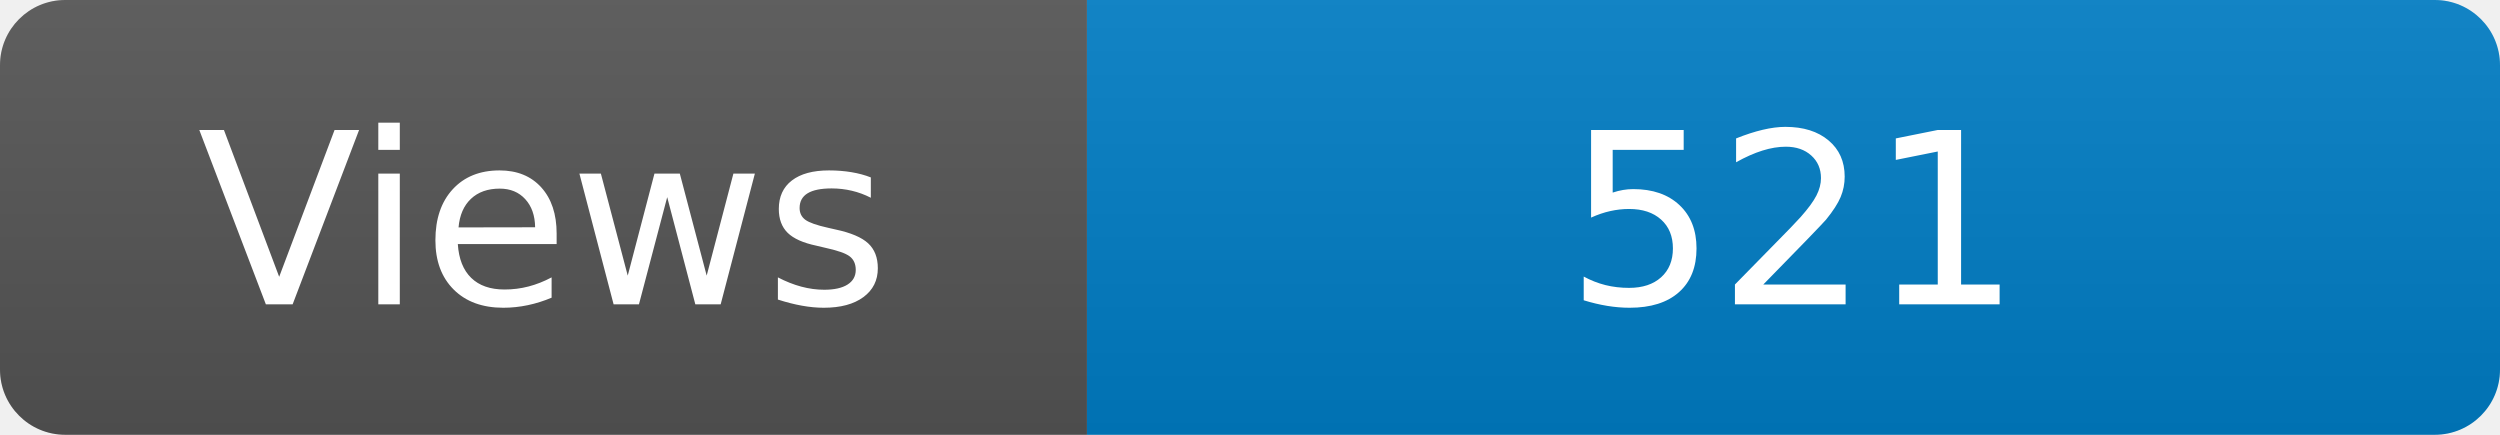
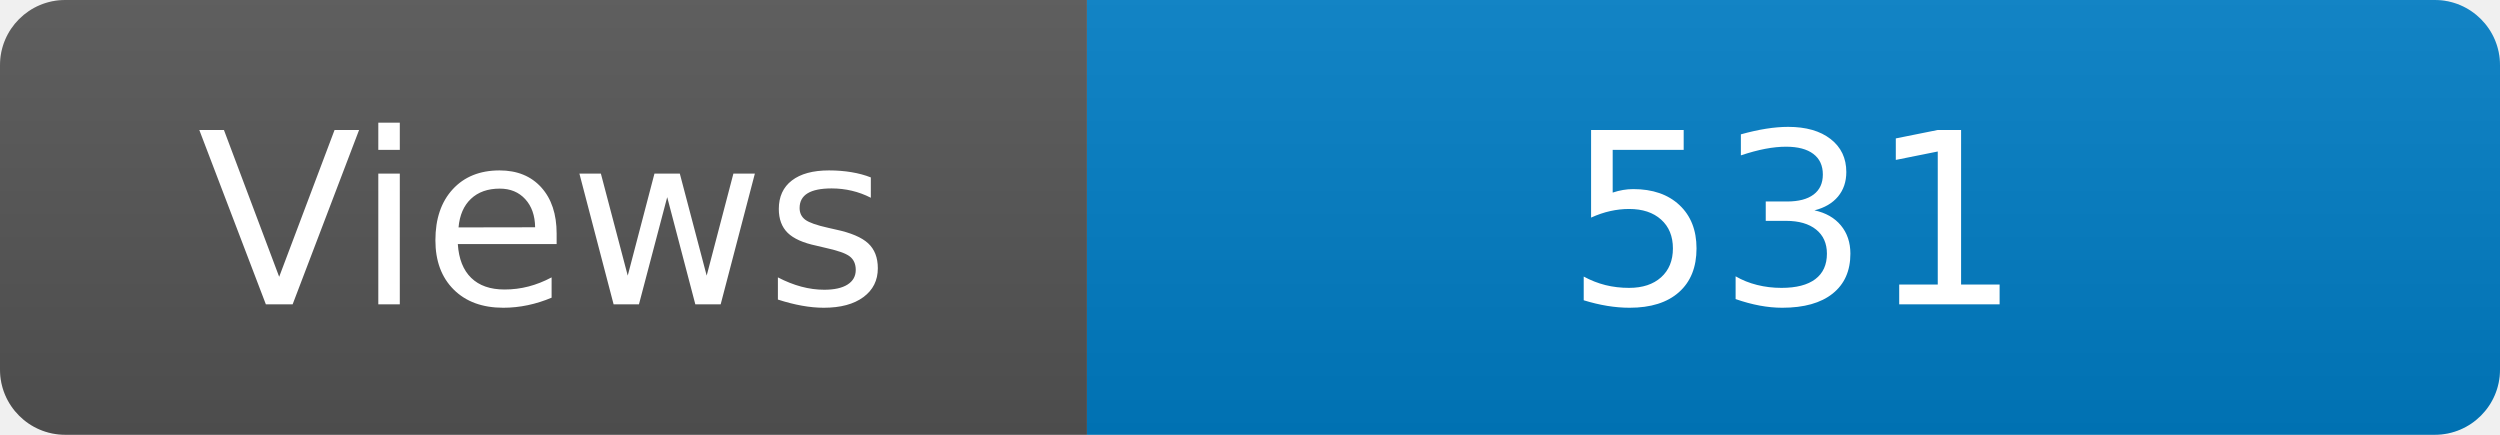
<svg xmlns="http://www.w3.org/2000/svg" width="115" height="20" role="img" aria-label="Maintained?: yes">
  <linearGradient id="s" x2="0" y2="100%">
    <stop offset="0" stop-color="#bbb" stop-opacity=".1" />
    <stop offset="1" stop-opacity=".1" />
  </linearGradient>
  <clipPath id="r">
    <rect width="115" height="20" rx="3" fill="#fff" />
  </clipPath>
  <g clip-path="url(#r)">
    <rect width="50" height="20" fill="#555" />
    <rect x="50" width="160" height="20" fill="#007ec6" />
    <rect width="115" height="20" fill="url(#s)" />
  </g>
  <g fill="#fff" text-anchor="middle" font-family="Verdana,Geneva,DejaVu Sans,sans-serif" font-size="110">
    <text x="250" y="140" transform="scale(.1)" fill="#fff">Views</text>
-     <text x="825" y="140" transform="scale(.1)" fill="#fff">521</text>
+     <text x="825" y="140" transform="scale(.1)" fill="#fff">531</text>
  </g>
</svg>
